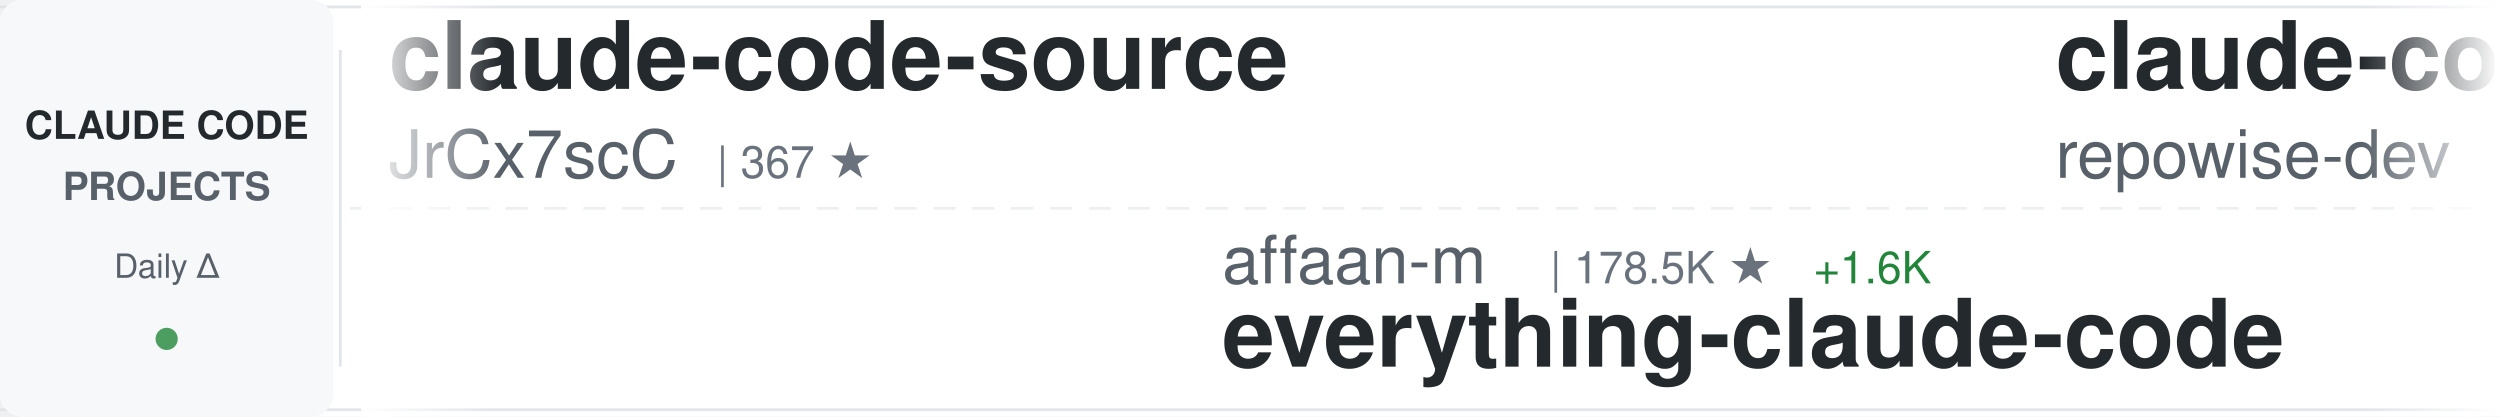
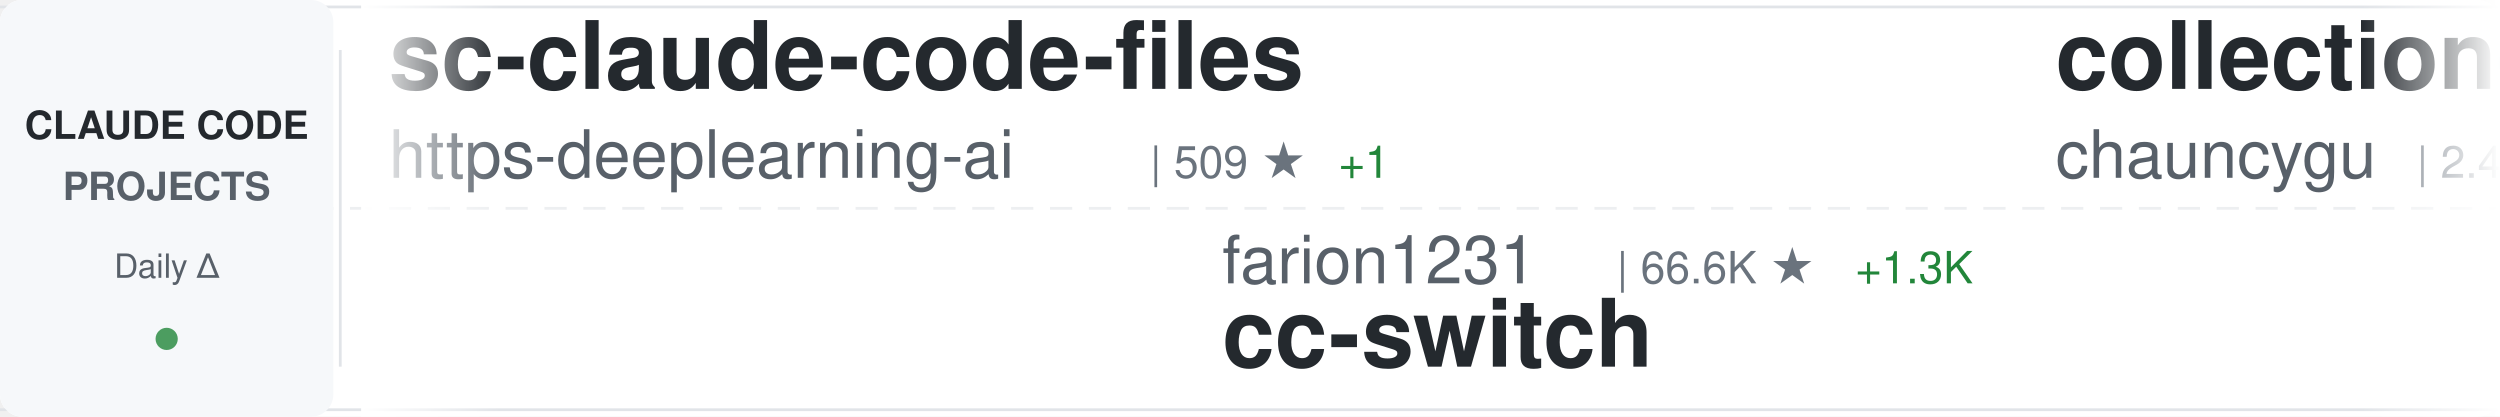
<svg xmlns="http://www.w3.org/2000/svg" width="900" height="150">
  <defs>
    <linearGradient id="awesomeLeftFade" x1="0%" y1="0%" x2="100%" y2="0%">
      <stop offset="0%" style="stop-color:#ffffff;stop-opacity:1" />
      <stop offset="100%" style="stop-color:#ffffff;stop-opacity:0" />
    </linearGradient>
    <linearGradient id="awesomeRightFade" x1="0%" y1="0%" x2="100%" y2="0%">
      <stop offset="0%" style="stop-color:#ffffff;stop-opacity:0" />
      <stop offset="100%" style="stop-color:#ffffff;stop-opacity:1" />
    </linearGradient>
  </defs>
  <rect width="900" height="150" fill="#ffffff" rx="8" />
  <rect x="0" y="2" width="900" height="1" fill="#e1e4e8" />
  <rect x="0" y="147" width="900" height="1" fill="#e1e4e8" />
  <line x1="0" y1="75" x2="900" y2="75" stroke="#e1e4e8" stroke-width="1" stroke-dasharray="8 6" opacity="0.6" />
  <rect x="0" y="0" width="120" height="150" fill="#f6f8fa" rx="8" />
  <text x="60" y="50" font-family="-apple-system, BlinkMacSystemFont, 'Segoe UI', Helvetica, Arial, sans-serif" font-size="14" font-weight="600" fill="#24292e" text-anchor="middle">CLAUDE CODE</text>
  <text x="60" y="72" font-family="-apple-system, BlinkMacSystemFont, 'Segoe UI', Helvetica, Arial, sans-serif" font-size="14" font-weight="600" fill="#586069" text-anchor="middle">PROJECTS</text>
  <text x="60" y="100" font-family="-apple-system, BlinkMacSystemFont, 'Segoe UI', Helvetica, Arial, sans-serif" font-size="12" font-weight="500" fill="#586069" text-anchor="middle">Daily Δ</text>
  <circle cx="60" cy="122" r="4" fill="#22863a" opacity="0.8" />
  <rect x="122" y="18" width="1" height="114" fill="#e1e4e8" />
  <clipPath id="awesomeTickerClip">
    <rect x="130" y="0" width="770" height="150" />
  </clipPath>
  <g clip-path="url(#awesomeTickerClip)">
    <g id="awesomeTickerItems">
      <animateTransform attributeName="transform" attributeType="XML" type="translate" from="0 0" to="-3000 0" dur="54s" repeatCount="indefinite" />
      <g transform="translate(0, 0)">
-         <text x="140" y="32" font-family="-apple-system, BlinkMacSystemFont, 'Segoe UI', Helvetica, Arial, sans-serif" font-size="34" font-weight="600" fill="#24292e">claude-code-source</text>
-         <text x="140" y="64" font-family="-apple-system, BlinkMacSystemFont, 'Segoe UI', Helvetica, Arial, sans-serif" font-size="24" font-weight="400" fill="#586069">JrCx7scC</text>
-         <text x="258" y="64" font-family="-apple-system, BlinkMacSystemFont, 'Segoe UI', Helvetica, Arial, sans-serif" font-size="16" font-weight="500" fill="#6a737d">| 367 ★</text>
+         <text x="140" y="32" font-family="-apple-system, BlinkMacSystemFont, 'Segoe UI', Helvetica, Arial, sans-serif" font-size="34" font-weight="600" fill="#24292e">sc-claude-code-files</text>
+         <text x="140" y="64" font-family="-apple-system, BlinkMacSystemFont, 'Segoe UI', Helvetica, Arial, sans-serif" font-size="24" font-weight="400" fill="#586069">https-deeplearning-ai</text>
+         <text x="414" y="64" font-family="-apple-system, BlinkMacSystemFont, 'Segoe UI', Helvetica, Arial, sans-serif" font-size="16" font-weight="500" fill="#6a737d">| 509 ★</text>
+         <text x="482" y="64" font-family="-apple-system, BlinkMacSystemFont, 'Segoe UI', Helvetica, Arial, sans-serif" font-size="16" font-weight="500" fill="#22863a"> +1</text>
      </g>
      <g transform="translate(300, 0)">
-         <text x="140" y="102" font-family="-apple-system, BlinkMacSystemFont, 'Segoe UI', Helvetica, Arial, sans-serif" font-size="24" font-weight="400" fill="#586069">affaan-m</text>
-         <text x="258" y="102" font-family="-apple-system, BlinkMacSystemFont, 'Segoe UI', Helvetica, Arial, sans-serif" font-size="16" font-weight="500" fill="#6a737d">| 178.5K ★</text>
-         <text x="353" y="102" font-family="-apple-system, BlinkMacSystemFont, 'Segoe UI', Helvetica, Arial, sans-serif" font-size="16" font-weight="500" fill="#22863a"> +1.6K</text>
-         <text x="140" y="132" font-family="-apple-system, BlinkMacSystemFont, 'Segoe UI', Helvetica, Arial, sans-serif" font-size="34" font-weight="600" fill="#24292e">everything-claude-code</text>
+         <text x="140" y="102" font-family="-apple-system, BlinkMacSystemFont, 'Segoe UI', Helvetica, Arial, sans-serif" font-size="24" font-weight="400" fill="#586069">farion1231</text>
+         <text x="282" y="102" font-family="-apple-system, BlinkMacSystemFont, 'Segoe UI', Helvetica, Arial, sans-serif" font-size="16" font-weight="500" fill="#6a737d">| 66.6K ★</text>
+         <text x="368" y="102" font-family="-apple-system, BlinkMacSystemFont, 'Segoe UI', Helvetica, Arial, sans-serif" font-size="16" font-weight="500" fill="#22863a"> +1.3K</text>
+         <text x="140" y="132" font-family="-apple-system, BlinkMacSystemFont, 'Segoe UI', Helvetica, Arial, sans-serif" font-size="34" font-weight="600" fill="#24292e">cc-switch</text>
      </g>
      <g transform="translate(600, 0)">
-         <text x="140" y="32" font-family="-apple-system, BlinkMacSystemFont, 'Segoe UI', Helvetica, Arial, sans-serif" font-size="34" font-weight="600" fill="#24292e">claude-code-prompts</text>
-         <text x="140" y="64" font-family="-apple-system, BlinkMacSystemFont, 'Segoe UI', Helvetica, Arial, sans-serif" font-size="24" font-weight="400" fill="#586069">repowise-dev</text>
-         <text x="306" y="64" font-family="-apple-system, BlinkMacSystemFont, 'Segoe UI', Helvetica, Arial, sans-serif" font-size="16" font-weight="500" fill="#6a737d">| 997 ★</text>
+         <text x="140" y="32" font-family="-apple-system, BlinkMacSystemFont, 'Segoe UI', Helvetica, Arial, sans-serif" font-size="34" font-weight="600" fill="#24292e">collection-claude-code-s...</text>
+         <text x="140" y="64" font-family="-apple-system, BlinkMacSystemFont, 'Segoe UI', Helvetica, Arial, sans-serif" font-size="24" font-weight="400" fill="#586069">chauncygu</text>
+         <text x="270" y="64" font-family="-apple-system, BlinkMacSystemFont, 'Segoe UI', Helvetica, Arial, sans-serif" font-size="16" font-weight="500" fill="#6a737d">| 2.4K ★</text>
+         <text x="347" y="64" font-family="-apple-system, BlinkMacSystemFont, 'Segoe UI', Helvetica, Arial, sans-serif" font-size="16" font-weight="500" fill="#22863a"> +3</text>
      </g>
      <g transform="translate(900, 0)">
-         <text x="140" y="102" font-family="-apple-system, BlinkMacSystemFont, 'Segoe UI', Helvetica, Arial, sans-serif" font-size="24" font-weight="400" fill="#586069">1rgs</text>
-         <text x="210" y="102" font-family="-apple-system, BlinkMacSystemFont, 'Segoe UI', Helvetica, Arial, sans-serif" font-size="16" font-weight="500" fill="#6a737d">| 3.6K ★</text>
-         <text x="287" y="102" font-family="-apple-system, BlinkMacSystemFont, 'Segoe UI', Helvetica, Arial, sans-serif" font-size="16" font-weight="500" fill="#22863a"> +4</text>
-         <text x="140" y="132" font-family="-apple-system, BlinkMacSystemFont, 'Segoe UI', Helvetica, Arial, sans-serif" font-size="34" font-weight="600" fill="#24292e">claude-code-proxy</text>
+         <text x="140" y="102" font-family="-apple-system, BlinkMacSystemFont, 'Segoe UI', Helvetica, Arial, sans-serif" font-size="24" font-weight="400" fill="#586069">Pimzino</text>
+         <text x="246" y="102" font-family="-apple-system, BlinkMacSystemFont, 'Segoe UI', Helvetica, Arial, sans-serif" font-size="16" font-weight="500" fill="#6a737d">| 3.7K ★</text>
+         <text x="323" y="102" font-family="-apple-system, BlinkMacSystemFont, 'Segoe UI', Helvetica, Arial, sans-serif" font-size="16" font-weight="500" fill="#22863a"> +2</text>
+         <text x="140" y="132" font-family="-apple-system, BlinkMacSystemFont, 'Segoe UI', Helvetica, Arial, sans-serif" font-size="34" font-weight="600" fill="#24292e">claude-code-spec-workflo...</text>
      </g>
      <g transform="translate(1200, 0)">
-         <text x="140" y="32" font-family="-apple-system, BlinkMacSystemFont, 'Segoe UI', Helvetica, Arial, sans-serif" font-size="34" font-weight="600" fill="#24292e">ClaudeCodeAgents</text>
-         <text x="140" y="64" font-family="-apple-system, BlinkMacSystemFont, 'Segoe UI', Helvetica, Arial, sans-serif" font-size="24" font-weight="400" fill="#586069">darcyegb</text>
-         <text x="258" y="64" font-family="-apple-system, BlinkMacSystemFont, 'Segoe UI', Helvetica, Arial, sans-serif" font-size="16" font-weight="500" fill="#6a737d">| 690 ★</text>
-         <text x="326" y="64" font-family="-apple-system, BlinkMacSystemFont, 'Segoe UI', Helvetica, Arial, sans-serif" font-size="16" font-weight="500" fill="#22863a"> +3</text>
+         <text x="140" y="32" font-family="-apple-system, BlinkMacSystemFont, 'Segoe UI', Helvetica, Arial, sans-serif" font-size="34" font-weight="600" fill="#24292e">claude-code-base-action</text>
+         <text x="140" y="64" font-family="-apple-system, BlinkMacSystemFont, 'Segoe UI', Helvetica, Arial, sans-serif" font-size="24" font-weight="400" fill="#586069">anthropics</text>
+         <text x="282" y="64" font-family="-apple-system, BlinkMacSystemFont, 'Segoe UI', Helvetica, Arial, sans-serif" font-size="16" font-weight="500" fill="#6a737d">| 818 ★</text>
+         <text x="350" y="64" font-family="-apple-system, BlinkMacSystemFont, 'Segoe UI', Helvetica, Arial, sans-serif" font-size="16" font-weight="500" fill="#22863a"> +1</text>
      </g>
      <g transform="translate(1500, 0)">
        <text x="140" y="102" font-family="-apple-system, BlinkMacSystemFont, 'Segoe UI', Helvetica, Arial, sans-serif" font-size="24" font-weight="400" fill="#586069">ghuntley</text>
        <text x="258" y="102" font-family="-apple-system, BlinkMacSystemFont, 'Segoe UI', Helvetica, Arial, sans-serif" font-size="16" font-weight="500" fill="#6a737d">| 975 ★</text>
        <text x="140" y="132" font-family="-apple-system, BlinkMacSystemFont, 'Segoe UI', Helvetica, Arial, sans-serif" font-size="34" font-weight="600" fill="#24292e">claude-code-source-code-...</text>
      </g>
      <g transform="translate(1800, 0)">
-         <text x="140" y="32" font-family="-apple-system, BlinkMacSystemFont, 'Segoe UI', Helvetica, Arial, sans-serif" font-size="34" font-weight="600" fill="#24292e">my-claude-code-setup</text>
-         <text x="140" y="64" font-family="-apple-system, BlinkMacSystemFont, 'Segoe UI', Helvetica, Arial, sans-serif" font-size="24" font-weight="400" fill="#586069">centminmod</text>
-         <text x="282" y="64" font-family="-apple-system, BlinkMacSystemFont, 'Segoe UI', Helvetica, Arial, sans-serif" font-size="16" font-weight="500" fill="#6a737d">| 2.3K ★</text>
-         <text x="359" y="64" font-family="-apple-system, BlinkMacSystemFont, 'Segoe UI', Helvetica, Arial, sans-serif" font-size="16" font-weight="500" fill="#22863a"> +4</text>
+         <text x="140" y="32" font-family="-apple-system, BlinkMacSystemFont, 'Segoe UI', Helvetica, Arial, sans-serif" font-size="34" font-weight="600" fill="#24292e">claude-code-local</text>
+         <text x="140" y="64" font-family="-apple-system, BlinkMacSystemFont, 'Segoe UI', Helvetica, Arial, sans-serif" font-size="24" font-weight="400" fill="#586069">nicedreamzapp</text>
+         <text x="318" y="64" font-family="-apple-system, BlinkMacSystemFont, 'Segoe UI', Helvetica, Arial, sans-serif" font-size="16" font-weight="500" fill="#6a737d">| 2.6K ★</text>
+         <text x="395" y="64" font-family="-apple-system, BlinkMacSystemFont, 'Segoe UI', Helvetica, Arial, sans-serif" font-size="16" font-weight="500" fill="#22863a"> +28</text>
      </g>
      <g transform="translate(2100, 0)">
-         <text x="140" y="102" font-family="-apple-system, BlinkMacSystemFont, 'Segoe UI', Helvetica, Arial, sans-serif" font-size="24" font-weight="400" fill="#586069">luongnv89</text>
-         <text x="270" y="102" font-family="-apple-system, BlinkMacSystemFont, 'Segoe UI', Helvetica, Arial, sans-serif" font-size="16" font-weight="500" fill="#6a737d">| 32.2K ★</text>
-         <text x="356" y="102" font-family="-apple-system, BlinkMacSystemFont, 'Segoe UI', Helvetica, Arial, sans-serif" font-size="16" font-weight="500" fill="#22863a"> +190</text>
-         <text x="140" y="132" font-family="-apple-system, BlinkMacSystemFont, 'Segoe UI', Helvetica, Arial, sans-serif" font-size="34" font-weight="600" fill="#24292e">claude-howto</text>
+         <text x="140" y="102" font-family="-apple-system, BlinkMacSystemFont, 'Segoe UI', Helvetica, Arial, sans-serif" font-size="24" font-weight="400" fill="#586069">RichardAtCT</text>
+         <text x="294" y="102" font-family="-apple-system, BlinkMacSystemFont, 'Segoe UI', Helvetica, Arial, sans-serif" font-size="16" font-weight="500" fill="#6a737d">| 2.6K ★</text>
+         <text x="371" y="102" font-family="-apple-system, BlinkMacSystemFont, 'Segoe UI', Helvetica, Arial, sans-serif" font-size="16" font-weight="500" fill="#22863a"> +5</text>
+         <text x="140" y="132" font-family="-apple-system, BlinkMacSystemFont, 'Segoe UI', Helvetica, Arial, sans-serif" font-size="34" font-weight="600" fill="#24292e">claude-code-telegram</text>
      </g>
      <g transform="translate(2400, 0)">
-         <text x="140" y="32" font-family="-apple-system, BlinkMacSystemFont, 'Segoe UI', Helvetica, Arial, sans-serif" font-size="34" font-weight="600" fill="#24292e">how-claude-code-works</text>
-         <text x="140" y="64" font-family="-apple-system, BlinkMacSystemFont, 'Segoe UI', Helvetica, Arial, sans-serif" font-size="24" font-weight="400" fill="#586069">Windy3f3f3f3f</text>
-         <text x="318" y="64" font-family="-apple-system, BlinkMacSystemFont, 'Segoe UI', Helvetica, Arial, sans-serif" font-size="16" font-weight="500" fill="#6a737d">| 2.3K ★</text>
-         <text x="395" y="64" font-family="-apple-system, BlinkMacSystemFont, 'Segoe UI', Helvetica, Arial, sans-serif" font-size="16" font-weight="500" fill="#22863a"> +21</text>
+         <text x="140" y="32" font-family="-apple-system, BlinkMacSystemFont, 'Segoe UI', Helvetica, Arial, sans-serif" font-size="34" font-weight="600" fill="#24292e">claude-code-source</text>
+         <text x="140" y="64" font-family="-apple-system, BlinkMacSystemFont, 'Segoe UI', Helvetica, Arial, sans-serif" font-size="24" font-weight="400" fill="#586069">hangsman</text>
+         <text x="258" y="64" font-family="-apple-system, BlinkMacSystemFont, 'Segoe UI', Helvetica, Arial, sans-serif" font-size="16" font-weight="500" fill="#6a737d">| 774 ★</text>
+         <text x="326" y="64" font-family="-apple-system, BlinkMacSystemFont, 'Segoe UI', Helvetica, Arial, sans-serif" font-size="16" font-weight="500" fill="#22863a"> +4</text>
      </g>
      <g transform="translate(2700, 0)">
-         <text x="140" y="102" font-family="-apple-system, BlinkMacSystemFont, 'Segoe UI', Helvetica, Arial, sans-serif" font-size="24" font-weight="400" fill="#586069">oboard</text>
-         <text x="234" y="102" font-family="-apple-system, BlinkMacSystemFont, 'Segoe UI', Helvetica, Arial, sans-serif" font-size="16" font-weight="500" fill="#6a737d">| 3.1K ★</text>
-         <text x="311" y="102" font-family="-apple-system, BlinkMacSystemFont, 'Segoe UI', Helvetica, Arial, sans-serif" font-size="16" font-weight="500" fill="#22863a"> +2</text>
-         <text x="140" y="132" font-family="-apple-system, BlinkMacSystemFont, 'Segoe UI', Helvetica, Arial, sans-serif" font-size="34" font-weight="600" fill="#24292e">claude-code-rev</text>
+         <text x="140" y="102" font-family="-apple-system, BlinkMacSystemFont, 'Segoe UI', Helvetica, Arial, sans-serif" font-size="24" font-weight="400" fill="#586069">rohitg00</text>
+         <text x="258" y="102" font-family="-apple-system, BlinkMacSystemFont, 'Segoe UI', Helvetica, Arial, sans-serif" font-size="16" font-weight="500" fill="#6a737d">| 1.6K ★</text>
+         <text x="335" y="102" font-family="-apple-system, BlinkMacSystemFont, 'Segoe UI', Helvetica, Arial, sans-serif" font-size="16" font-weight="500" fill="#22863a"> +14</text>
+         <text x="140" y="132" font-family="-apple-system, BlinkMacSystemFont, 'Segoe UI', Helvetica, Arial, sans-serif" font-size="34" font-weight="600" fill="#24292e">awesome-claude-code-tool...</text>
      </g>
      <g transform="translate(3000, 0)">
-         <text x="140" y="32" font-family="-apple-system, BlinkMacSystemFont, 'Segoe UI', Helvetica, Arial, sans-serif" font-size="34" font-weight="600" fill="#24292e">claude-code-source</text>
-         <text x="140" y="64" font-family="-apple-system, BlinkMacSystemFont, 'Segoe UI', Helvetica, Arial, sans-serif" font-size="24" font-weight="400" fill="#586069">JrCx7scC</text>
-         <text x="258" y="64" font-family="-apple-system, BlinkMacSystemFont, 'Segoe UI', Helvetica, Arial, sans-serif" font-size="16" font-weight="500" fill="#6a737d">| 367 ★</text>
+         <text x="140" y="32" font-family="-apple-system, BlinkMacSystemFont, 'Segoe UI', Helvetica, Arial, sans-serif" font-size="34" font-weight="600" fill="#24292e">sc-claude-code-files</text>
+         <text x="140" y="64" font-family="-apple-system, BlinkMacSystemFont, 'Segoe UI', Helvetica, Arial, sans-serif" font-size="24" font-weight="400" fill="#586069">https-deeplearning-ai</text>
+         <text x="414" y="64" font-family="-apple-system, BlinkMacSystemFont, 'Segoe UI', Helvetica, Arial, sans-serif" font-size="16" font-weight="500" fill="#6a737d">| 509 ★</text>
+         <text x="482" y="64" font-family="-apple-system, BlinkMacSystemFont, 'Segoe UI', Helvetica, Arial, sans-serif" font-size="16" font-weight="500" fill="#22863a"> +1</text>
      </g>
      <g transform="translate(3300, 0)">
-         <text x="140" y="102" font-family="-apple-system, BlinkMacSystemFont, 'Segoe UI', Helvetica, Arial, sans-serif" font-size="24" font-weight="400" fill="#586069">affaan-m</text>
-         <text x="258" y="102" font-family="-apple-system, BlinkMacSystemFont, 'Segoe UI', Helvetica, Arial, sans-serif" font-size="16" font-weight="500" fill="#6a737d">| 178.5K ★</text>
-         <text x="353" y="102" font-family="-apple-system, BlinkMacSystemFont, 'Segoe UI', Helvetica, Arial, sans-serif" font-size="16" font-weight="500" fill="#22863a"> +1.6K</text>
-         <text x="140" y="132" font-family="-apple-system, BlinkMacSystemFont, 'Segoe UI', Helvetica, Arial, sans-serif" font-size="34" font-weight="600" fill="#24292e">everything-claude-code</text>
+         <text x="140" y="102" font-family="-apple-system, BlinkMacSystemFont, 'Segoe UI', Helvetica, Arial, sans-serif" font-size="24" font-weight="400" fill="#586069">farion1231</text>
+         <text x="282" y="102" font-family="-apple-system, BlinkMacSystemFont, 'Segoe UI', Helvetica, Arial, sans-serif" font-size="16" font-weight="500" fill="#6a737d">| 66.6K ★</text>
+         <text x="368" y="102" font-family="-apple-system, BlinkMacSystemFont, 'Segoe UI', Helvetica, Arial, sans-serif" font-size="16" font-weight="500" fill="#22863a"> +1.3K</text>
+         <text x="140" y="132" font-family="-apple-system, BlinkMacSystemFont, 'Segoe UI', Helvetica, Arial, sans-serif" font-size="34" font-weight="600" fill="#24292e">cc-switch</text>
      </g>
      <g transform="translate(3600, 0)">
-         <text x="140" y="32" font-family="-apple-system, BlinkMacSystemFont, 'Segoe UI', Helvetica, Arial, sans-serif" font-size="34" font-weight="600" fill="#24292e">claude-code-prompts</text>
-         <text x="140" y="64" font-family="-apple-system, BlinkMacSystemFont, 'Segoe UI', Helvetica, Arial, sans-serif" font-size="24" font-weight="400" fill="#586069">repowise-dev</text>
-         <text x="306" y="64" font-family="-apple-system, BlinkMacSystemFont, 'Segoe UI', Helvetica, Arial, sans-serif" font-size="16" font-weight="500" fill="#6a737d">| 997 ★</text>
+         <text x="140" y="32" font-family="-apple-system, BlinkMacSystemFont, 'Segoe UI', Helvetica, Arial, sans-serif" font-size="34" font-weight="600" fill="#24292e">collection-claude-code-s...</text>
+         <text x="140" y="64" font-family="-apple-system, BlinkMacSystemFont, 'Segoe UI', Helvetica, Arial, sans-serif" font-size="24" font-weight="400" fill="#586069">chauncygu</text>
+         <text x="270" y="64" font-family="-apple-system, BlinkMacSystemFont, 'Segoe UI', Helvetica, Arial, sans-serif" font-size="16" font-weight="500" fill="#6a737d">| 2.4K ★</text>
+         <text x="347" y="64" font-family="-apple-system, BlinkMacSystemFont, 'Segoe UI', Helvetica, Arial, sans-serif" font-size="16" font-weight="500" fill="#22863a"> +3</text>
      </g>
      <g transform="translate(3900, 0)">
-         <text x="140" y="102" font-family="-apple-system, BlinkMacSystemFont, 'Segoe UI', Helvetica, Arial, sans-serif" font-size="24" font-weight="400" fill="#586069">1rgs</text>
-         <text x="210" y="102" font-family="-apple-system, BlinkMacSystemFont, 'Segoe UI', Helvetica, Arial, sans-serif" font-size="16" font-weight="500" fill="#6a737d">| 3.6K ★</text>
-         <text x="287" y="102" font-family="-apple-system, BlinkMacSystemFont, 'Segoe UI', Helvetica, Arial, sans-serif" font-size="16" font-weight="500" fill="#22863a"> +4</text>
-         <text x="140" y="132" font-family="-apple-system, BlinkMacSystemFont, 'Segoe UI', Helvetica, Arial, sans-serif" font-size="34" font-weight="600" fill="#24292e">claude-code-proxy</text>
+         <text x="140" y="102" font-family="-apple-system, BlinkMacSystemFont, 'Segoe UI', Helvetica, Arial, sans-serif" font-size="24" font-weight="400" fill="#586069">Pimzino</text>
+         <text x="246" y="102" font-family="-apple-system, BlinkMacSystemFont, 'Segoe UI', Helvetica, Arial, sans-serif" font-size="16" font-weight="500" fill="#6a737d">| 3.7K ★</text>
+         <text x="323" y="102" font-family="-apple-system, BlinkMacSystemFont, 'Segoe UI', Helvetica, Arial, sans-serif" font-size="16" font-weight="500" fill="#22863a"> +2</text>
+         <text x="140" y="132" font-family="-apple-system, BlinkMacSystemFont, 'Segoe UI', Helvetica, Arial, sans-serif" font-size="34" font-weight="600" fill="#24292e">claude-code-spec-workflo...</text>
      </g>
    </g>
  </g>
  <rect x="130" y="0" width="50" height="150" fill="url(#awesomeLeftFade)" />
  <rect x="850" y="0" width="50" height="150" fill="url(#awesomeRightFade)" />
</svg>
